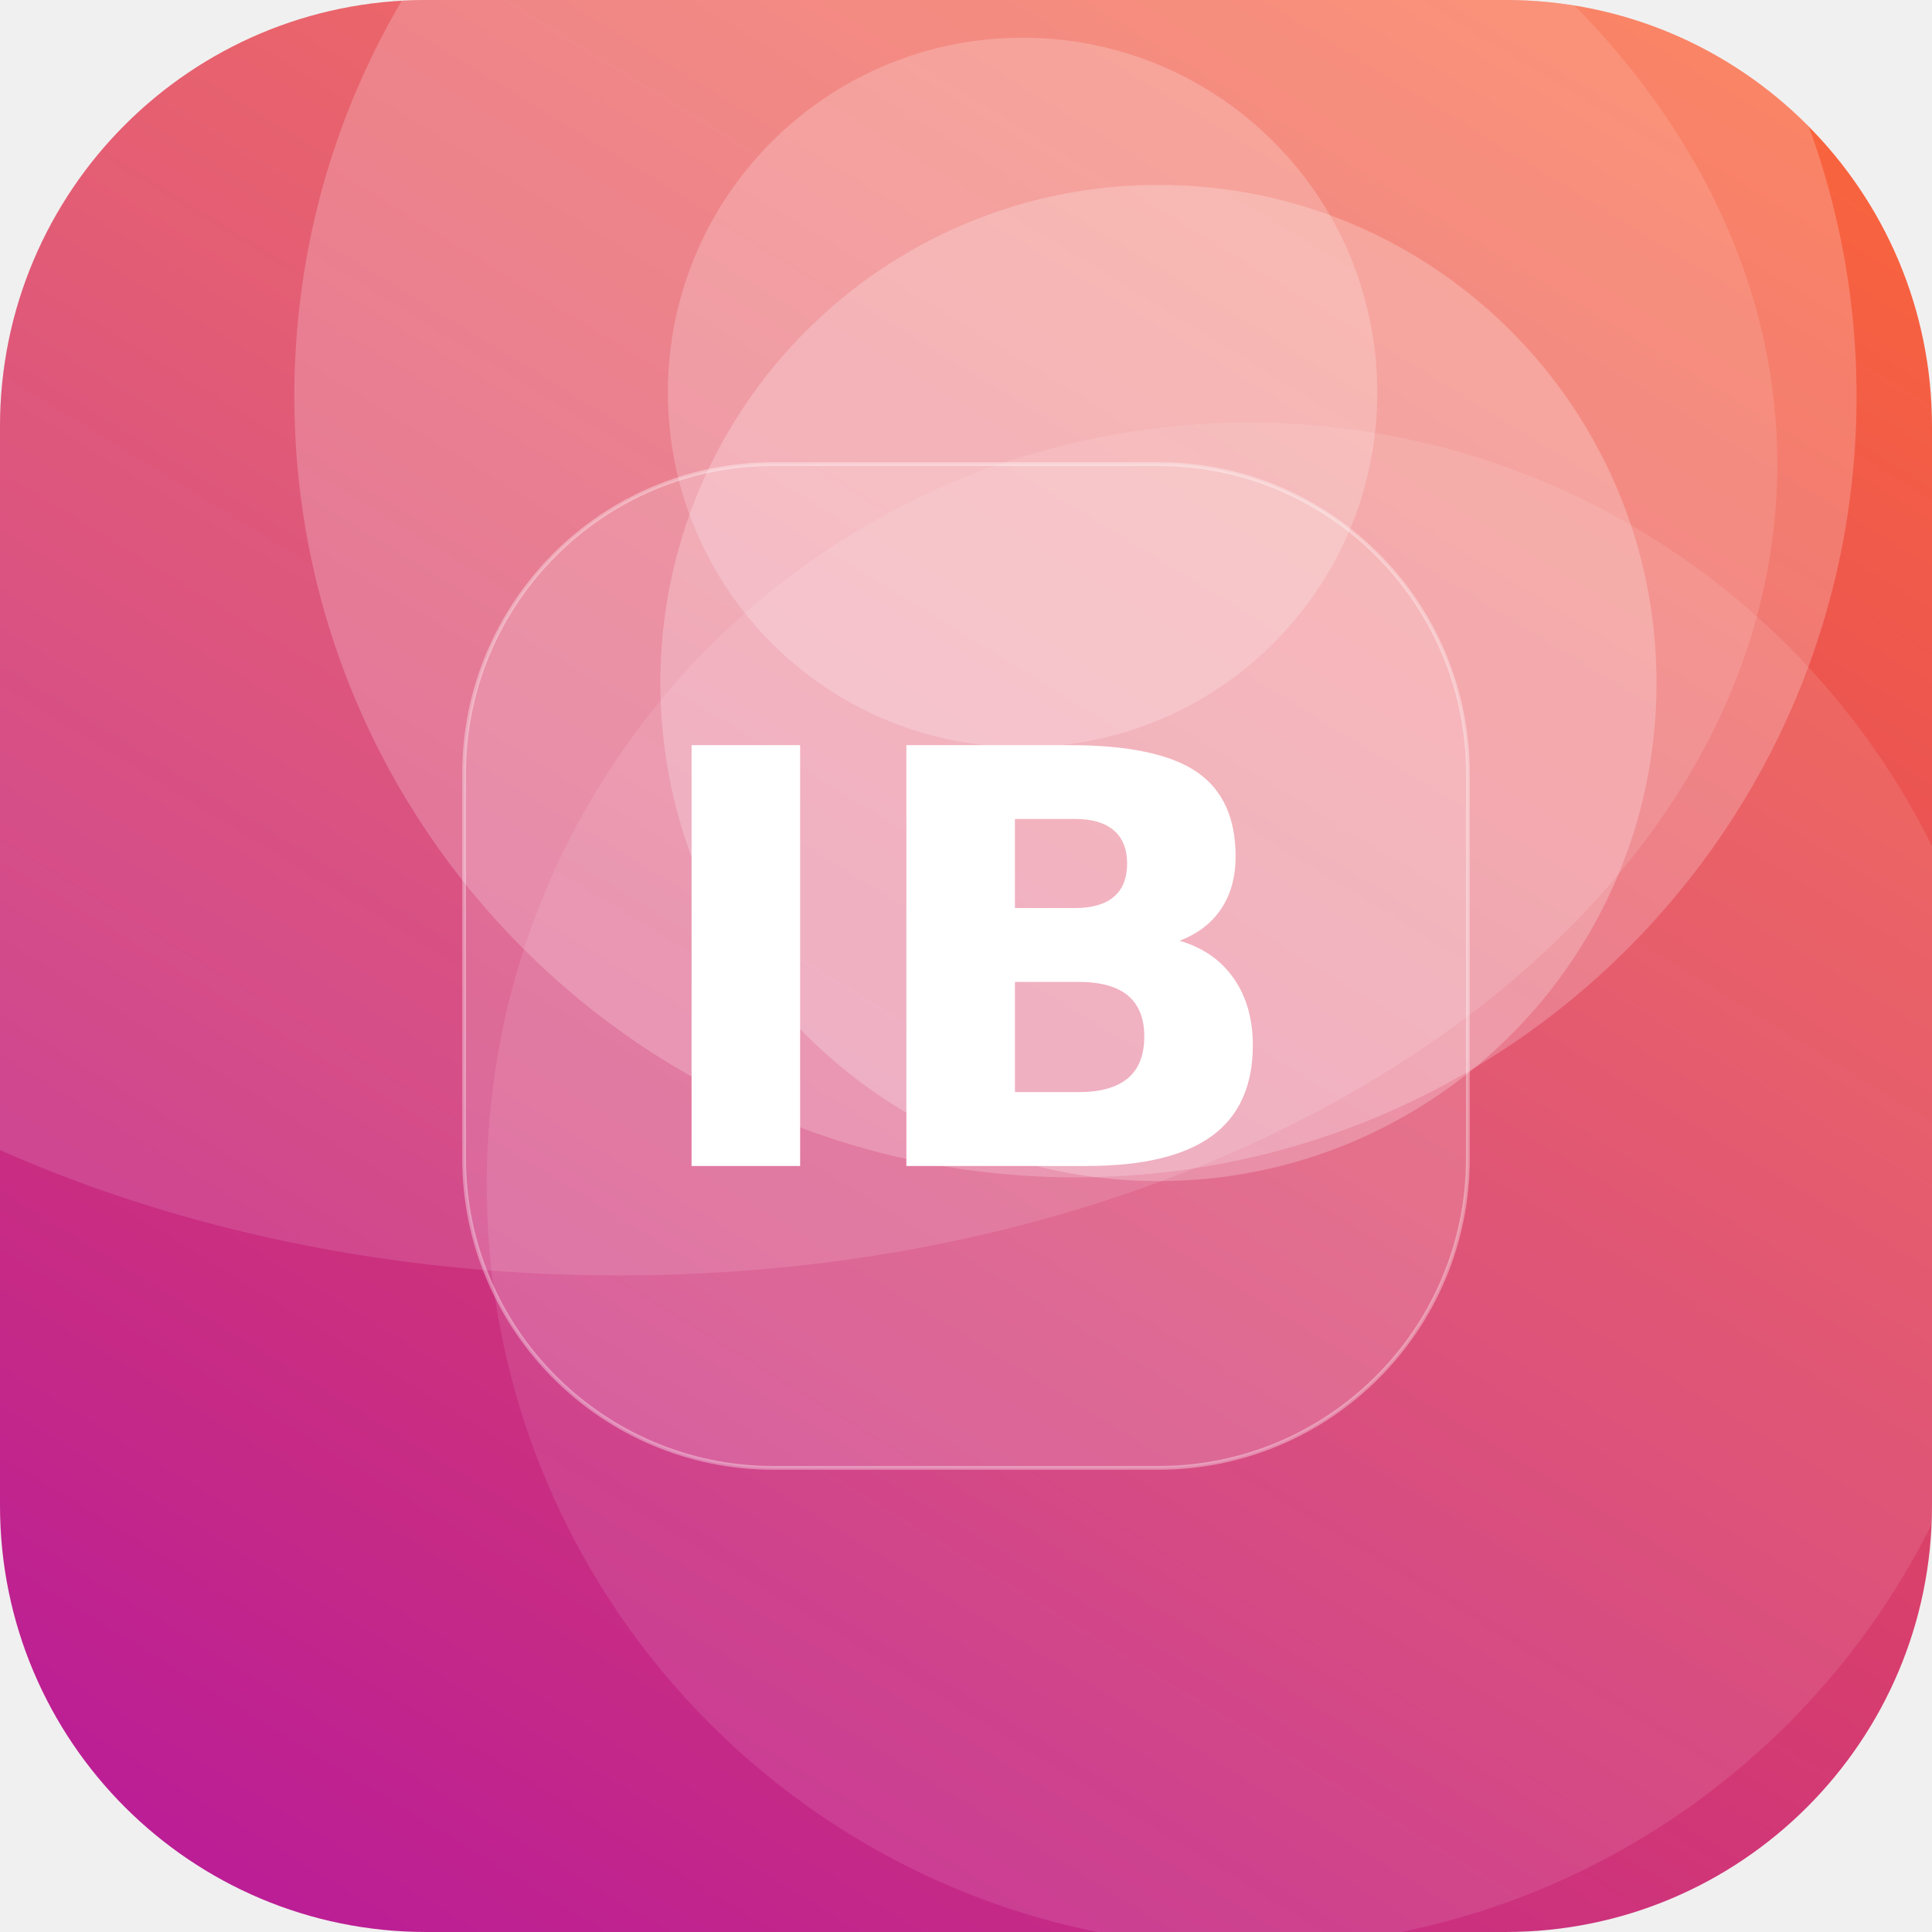
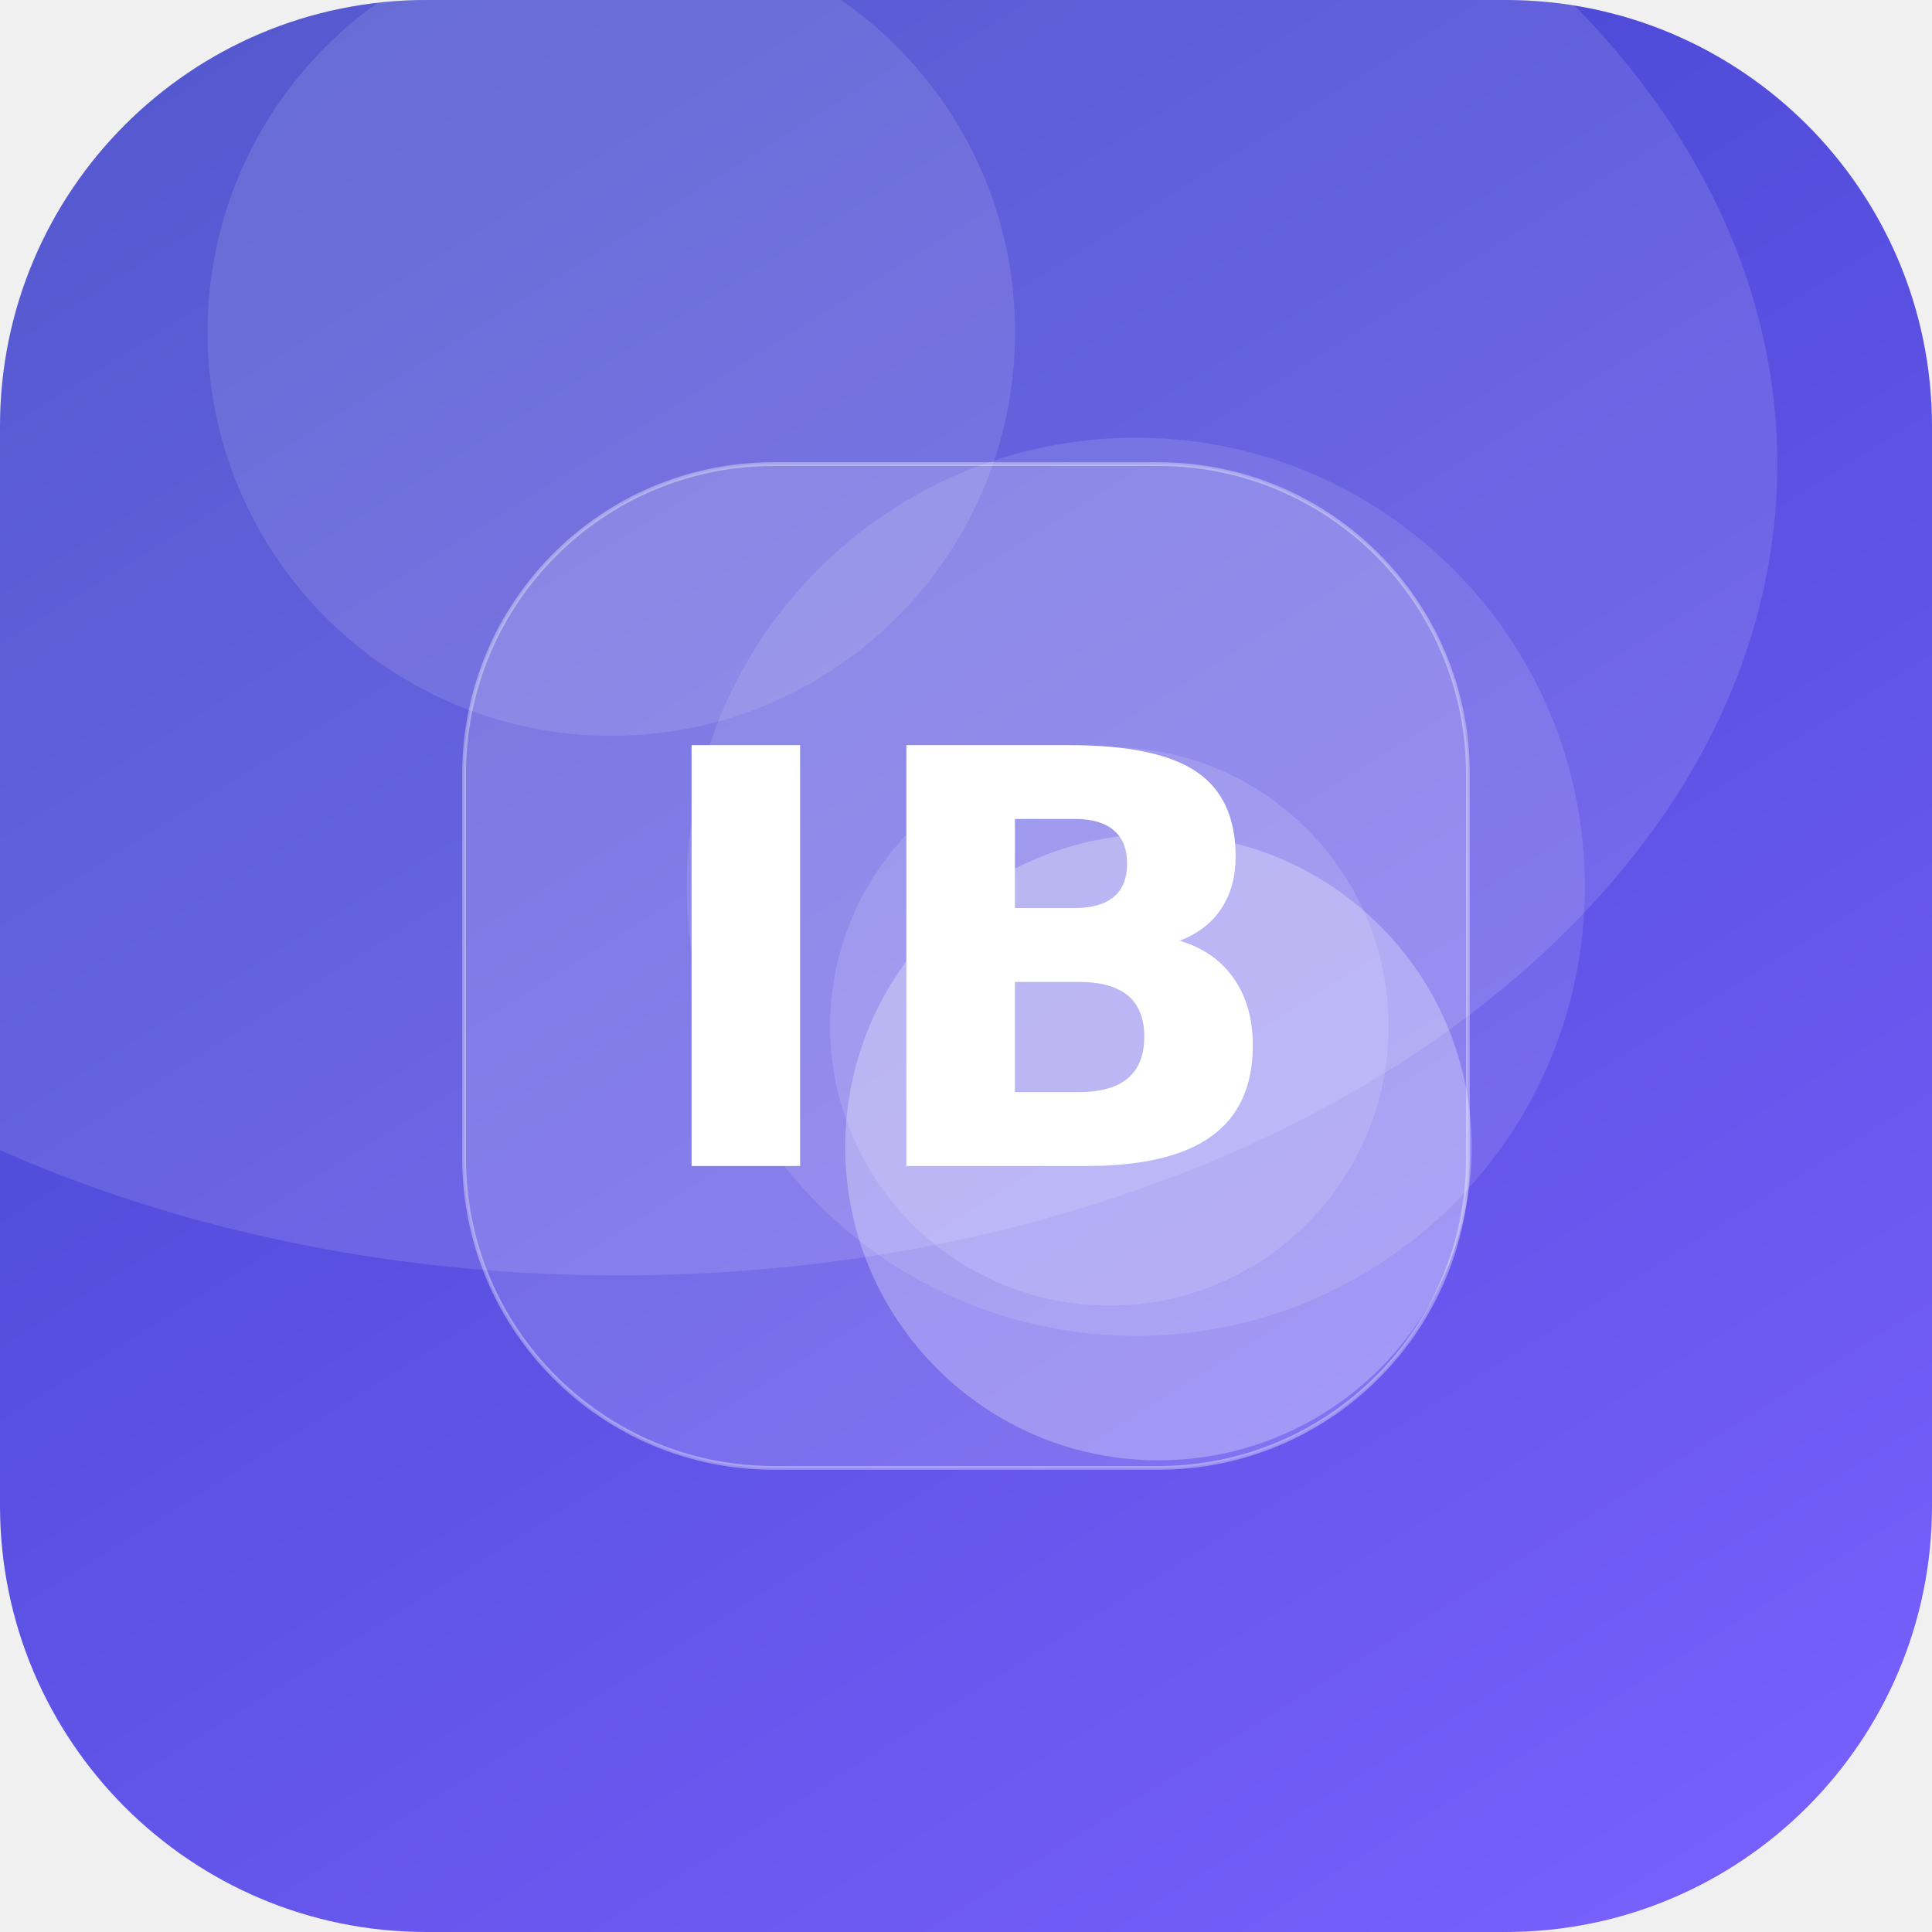
<svg xmlns="http://www.w3.org/2000/svg" width="512" height="512" viewBox="0 0 512 512">
  <defs>
-     <linearGradient id="g" x1="0" y1="0" x2="1" y2="1" gradientTransform="rotate(76 0.5 0.5)">
-       <stop offset="0" stop-color="#FF6B35" />
-       <stop offset="1" stop-color="#B5179E" />
+     <linearGradient id="g" x1="0" y1="0" x2="1" y2="1" gradientTransform="rotate(193 0.5 0.5)">
+       <stop offset="0" stop-color="#7B61FF" />
+       <stop offset="1" stop-color="#3A41C6" />
    </linearGradient>
    <clipPath id="c">
      <rect width="512" height="512" rx="113" />
    </clipPath>
  </defs>
  <g clip-path="url(#c)">
    <rect width="512" height="512" fill="url(#g)" />
-     <circle cx="307" cy="181" r="132" fill="#FFFFFF" fill-opacity="0.23" />
-     <circle cx="271" cy="104" r="94" fill="#FFFFFF" fill-opacity="0.21" />
-     <circle cx="331" cy="314" r="202" fill="#FFFFFF" fill-opacity="0.10" />
-     <circle cx="285" cy="105" r="207" fill="#FFFFFF" fill-opacity="0.21" />
+     <circle cx="301" cy="235" r="119" fill="#FFFFFF" fill-opacity="0.11" />
+     <circle cx="294" cy="272" r="74" fill="#FFFFFF" fill-opacity="0.13" />
+     <circle cx="307" cy="304" r="83" fill="#FFFFFF" fill-opacity="0.27" />
+     <circle cx="162" cy="88" r="107" fill="#FFFFFF" fill-opacity="0.11" />
    <ellipse cx="164" cy="123" rx="307" ry="215" fill="#FFFFFF" fill-opacity="0.12" />
    <rect x="123" y="123" width="266" height="266" rx="82" fill="#FFFFFF" fill-opacity="0.16" stroke="#FFFFFF" stroke-opacity="0.35" />
    <text x="50%" y="50%" dy="53" text-anchor="middle" font-family="DejaVu Sans, Helvetica, Arial, sans-serif" font-weight="bold" font-size="153" fill="#FFFFFF">IB</text>
  </g>
</svg>
